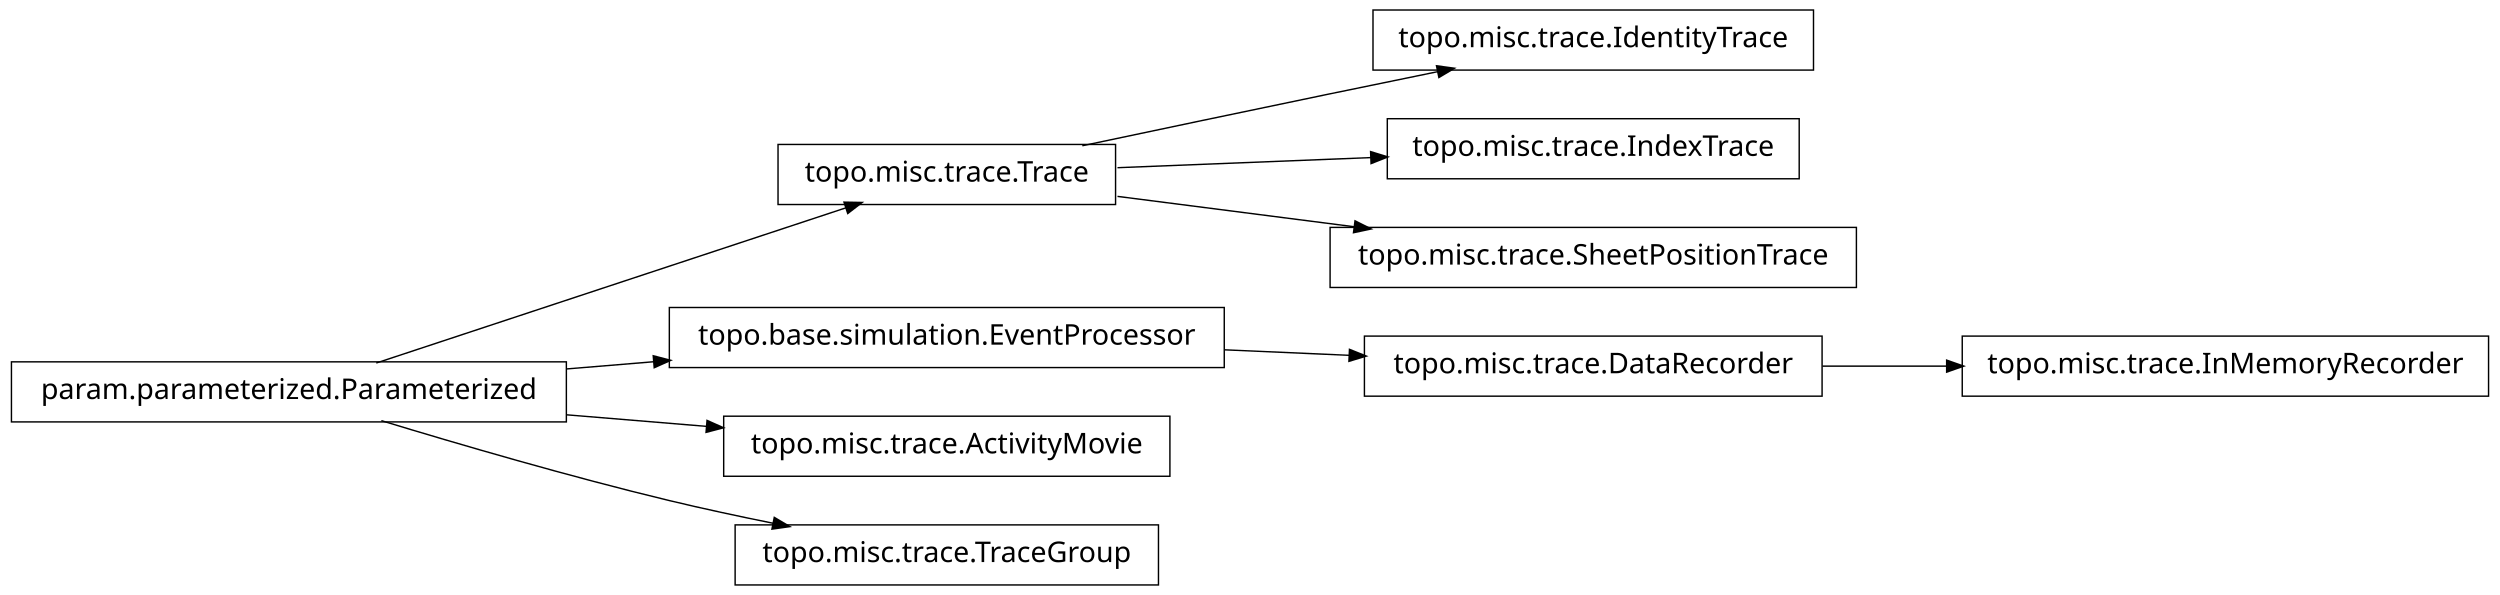
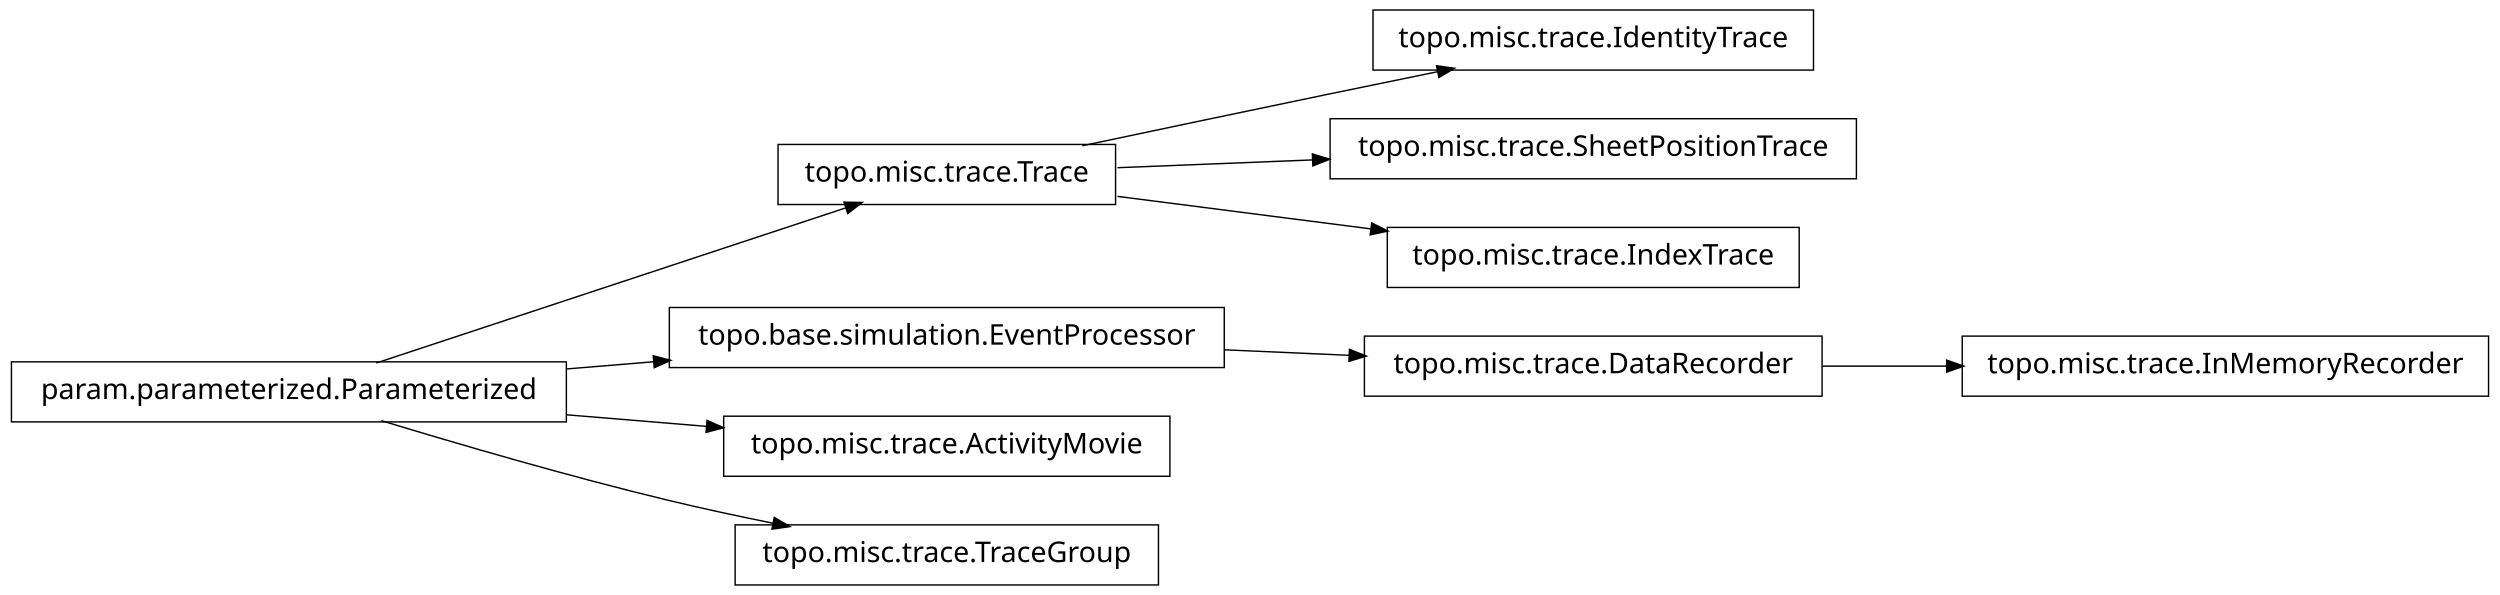
<svg xmlns="http://www.w3.org/2000/svg" width="874pt" height="208pt" viewBox="0.00 0.00 874.00 208.00">
  <g id="graph1" class="graph" transform="scale(1 1) rotate(0) translate(4 204)">
    <polygon fill="white" stroke="white" points="-4,5 -4,-204 871,-204 871,5 -4,5" />
    <g id="node1" class="node">
      <polygon fill="none" stroke="black" stroke-width="0.5" points="386,-153.5 268,-153.5 268,-132.5 386,-132.5 386,-153.5" />
      <text text-anchor="middle" x="327" y="-140.5" font-family="Vera" font-size="10.00">topo.misc.trace.Trace</text>
    </g>
-     <g id="node7" class="node">
+     <g id="node4" class="node">
      <polygon fill="none" stroke="black" stroke-width="0.5" points="630,-200.5 476,-200.5 476,-179.5 630,-179.5 630,-200.5" />
      <text text-anchor="middle" x="553" y="-187.5" font-family="Vera" font-size="10.00">topo.misc.trace.IdentityTrace</text>
    </g>
-     <g id="edge6" class="edge">
+     <g id="edge4" class="edge">
      <path fill="none" stroke="black" stroke-width="0.5" d="M374.383,-153.047C399.768,-158.412 431.581,-165.106 460,-171 472.536,-173.6 486.027,-176.372 498.741,-178.972" />
      <polygon fill="black" stroke="black" points="498.509,-180.71 503.758,-179.997 499.21,-177.281 498.509,-180.71" />
    </g>
-     <g id="node15" class="node">
-       <polygon fill="none" stroke="black" stroke-width="0.5" points="625,-162.5 481,-162.5 481,-141.5 625,-141.5 625,-162.5" />
-       <text text-anchor="middle" x="553" y="-149.5" font-family="Vera" font-size="10.00">topo.misc.trace.IndexTrace</text>
-     </g>
-     <g id="edge14" class="edge">
-       <path fill="none" stroke="black" stroke-width="0.5" d="M386.674,-145.376C413.872,-146.459 446.417,-147.756 475.477,-148.913" />
-       <polygon fill="black" stroke="black" points="475.419,-150.662 480.484,-149.112 475.558,-147.165 475.419,-150.662" />
-     </g>
-     <g id="node17" class="node">
-       <polygon fill="none" stroke="black" stroke-width="0.5" points="645,-124.5 461,-124.5 461,-103.5 645,-103.5 645,-124.5" />
-       <text text-anchor="middle" x="553" y="-111.5" font-family="Vera" font-size="10.00">topo.misc.trace.SheetPositionTrace</text>
+     <g id="node16" class="node">
+       <polygon fill="none" stroke="black" stroke-width="0.5" points="645,-162.5 461,-162.5 461,-141.5 645,-141.5 645,-162.5" />
+       <text text-anchor="middle" x="553" y="-149.5" font-family="Vera" font-size="10.00">topo.misc.trace.SheetPositionTrace</text>
    </g>
    <g id="edge16" class="edge">
-       <path fill="none" stroke="black" stroke-width="0.5" d="M386.674,-135.343C412.036,-132.088 442.047,-128.237 469.547,-124.709" />
-       <polygon fill="black" stroke="black" points="469.914,-126.426 474.651,-124.054 469.469,-122.954 469.914,-126.426" />
+       <path fill="none" stroke="black" stroke-width="0.5" d="M386.674,-145.376C407.586,-146.209 431.66,-147.168 454.88,-148.093" />
+       <polygon fill="black" stroke="black" points="455.066,-149.851 460.132,-148.302 455.206,-146.354 455.066,-149.851" />
+     </g>
+     <g id="node18" class="node">
+       <polygon fill="none" stroke="black" stroke-width="0.5" points="625,-124.5 481,-124.5 481,-103.5 625,-103.5 625,-124.5" />
+       <text text-anchor="middle" x="553" y="-111.5" font-family="Vera" font-size="10.00">topo.misc.trace.IndexTrace</text>
+     </g>
+     <g id="edge18" class="edge">
+       <path fill="none" stroke="black" stroke-width="0.5" d="M386.674,-135.343C413.872,-131.853 446.417,-127.677 475.477,-123.948" />
+       <polygon fill="black" stroke="black" points="475.748,-125.677 480.484,-123.305 475.302,-122.206 475.748,-125.677" />
    </g>
    <g id="node2" class="node">
      <polygon fill="none" stroke="black" stroke-width="0.5" points="194,-77.5 5.68434e-14,-77.5 0,-56.5 194,-56.5 194,-77.5" />
      <text text-anchor="middle" x="97" y="-64.5" font-family="Vera" font-size="10.00">param.parameterized.Parameterized</text>
    </g>
    <g id="edge2" class="edge">
      <path fill="none" stroke="black" stroke-width="0.5" d="M127.542,-77.092C170.104,-91.156 247.065,-116.587 291.925,-131.41" />
      <polygon fill="black" stroke="black" points="291.401,-133.08 296.698,-132.987 292.499,-129.757 291.401,-133.08" />
    </g>
-     <g id="node9" class="node">
+     <g id="node7" class="node">
      <polygon fill="none" stroke="black" stroke-width="0.5" points="424,-96.5 230,-96.5 230,-75.5 424,-75.5 424,-96.5" />
      <text text-anchor="middle" x="327" y="-83.5" font-family="Vera" font-size="10.00">topo.base.simulation.EventProcessor</text>
    </g>
-     <g id="edge18" class="edge">
+     <g id="edge14" class="edge">
      <path fill="none" stroke="black" stroke-width="0.5" d="M194.207,-75.03C204.23,-75.858 214.438,-76.701 224.515,-77.534" />
      <polygon fill="black" stroke="black" points="224.645,-79.3 229.772,-77.968 224.933,-75.812 224.645,-79.3" />
    </g>
-     <g id="node11" class="node">
+     <g id="node9" class="node">
      <polygon fill="none" stroke="black" stroke-width="0.5" points="405,-58.5 249,-58.5 249,-37.5 405,-37.5 405,-58.5" />
      <text text-anchor="middle" x="327" y="-45.5" font-family="Vera" font-size="10.00">topo.misc.trace.ActivityMovie</text>
    </g>
-     <g id="edge10" class="edge">
+     <g id="edge8" class="edge">
      <path fill="none" stroke="black" stroke-width="0.5" d="M194.207,-58.97C210.399,-57.632 227.074,-56.255 242.904,-54.947" />
      <polygon fill="black" stroke="black" points="243.4,-56.662 248.239,-54.506 243.111,-53.174 243.4,-56.662" />
    </g>
-     <g id="node13" class="node">
+     <g id="node11" class="node">
      <polygon fill="none" stroke="black" stroke-width="0.5" points="401,-20.5 253,-20.5 253,0.5 401,0.5 401,-20.5" />
      <text text-anchor="middle" x="327" y="-7.5" font-family="Vera" font-size="10.00">topo.misc.trace.TraceGroup</text>
    </g>
-     <g id="edge12" class="edge">
+     <g id="edge10" class="edge">
      <path fill="none" stroke="black" stroke-width="0.5" d="M129.318,-56.934C156.126,-48.785 195.326,-37.333 230,-29 241.68,-26.193 254.224,-23.5 266.288,-21.07" />
      <polygon fill="black" stroke="black" points="266.864,-22.739 271.425,-20.044 266.179,-19.307 266.864,-22.739" />
    </g>
-     <g id="node4" class="node">
+     <g id="node6" class="node">
+       <polygon fill="none" stroke="black" stroke-width="0.5" points="633,-86.5 473,-86.5 473,-65.5 633,-65.5 633,-86.5" />
+       <text text-anchor="middle" x="553" y="-73.5" font-family="Vera" font-size="10.00">topo.misc.trace.DataRecorder</text>
+     </g>
+     <g id="node13" class="node">
      <polygon fill="none" stroke="black" stroke-width="0.5" points="866,-86.5 682,-86.5 682,-65.5 866,-65.5 866,-86.5" />
      <text text-anchor="middle" x="774" y="-73.5" font-family="Vera" font-size="10.00">topo.misc.trace.InMemoryRecorder</text>
    </g>
-     <g id="node5" class="node">
-       <polygon fill="none" stroke="black" stroke-width="0.5" points="633,-86.5 473,-86.5 473,-65.5 633,-65.5 633,-86.5" />
-       <text text-anchor="middle" x="553" y="-73.5" font-family="Vera" font-size="10.00">topo.misc.trace.DataRecorder</text>
-     </g>
-     <g id="edge4" class="edge">
+     <g id="edge12" class="edge">
      <path fill="none" stroke="black" stroke-width="0.5" d="M633.099,-76C647.181,-76 661.977,-76 676.472,-76" />
      <polygon fill="black" stroke="black" points="676.797,-77.75 681.796,-76 676.796,-74.25 676.797,-77.75" />
    </g>
-     <g id="edge8" class="edge">
+     <g id="edge6" class="edge">
      <path fill="none" stroke="black" stroke-width="0.5" d="M424.156,-81.701C438.647,-81.06 453.492,-80.403 467.714,-79.774" />
      <polygon fill="black" stroke="black" points="468.006,-81.513 472.923,-79.543 467.851,-78.016 468.006,-81.513" />
    </g>
  </g>
</svg>
